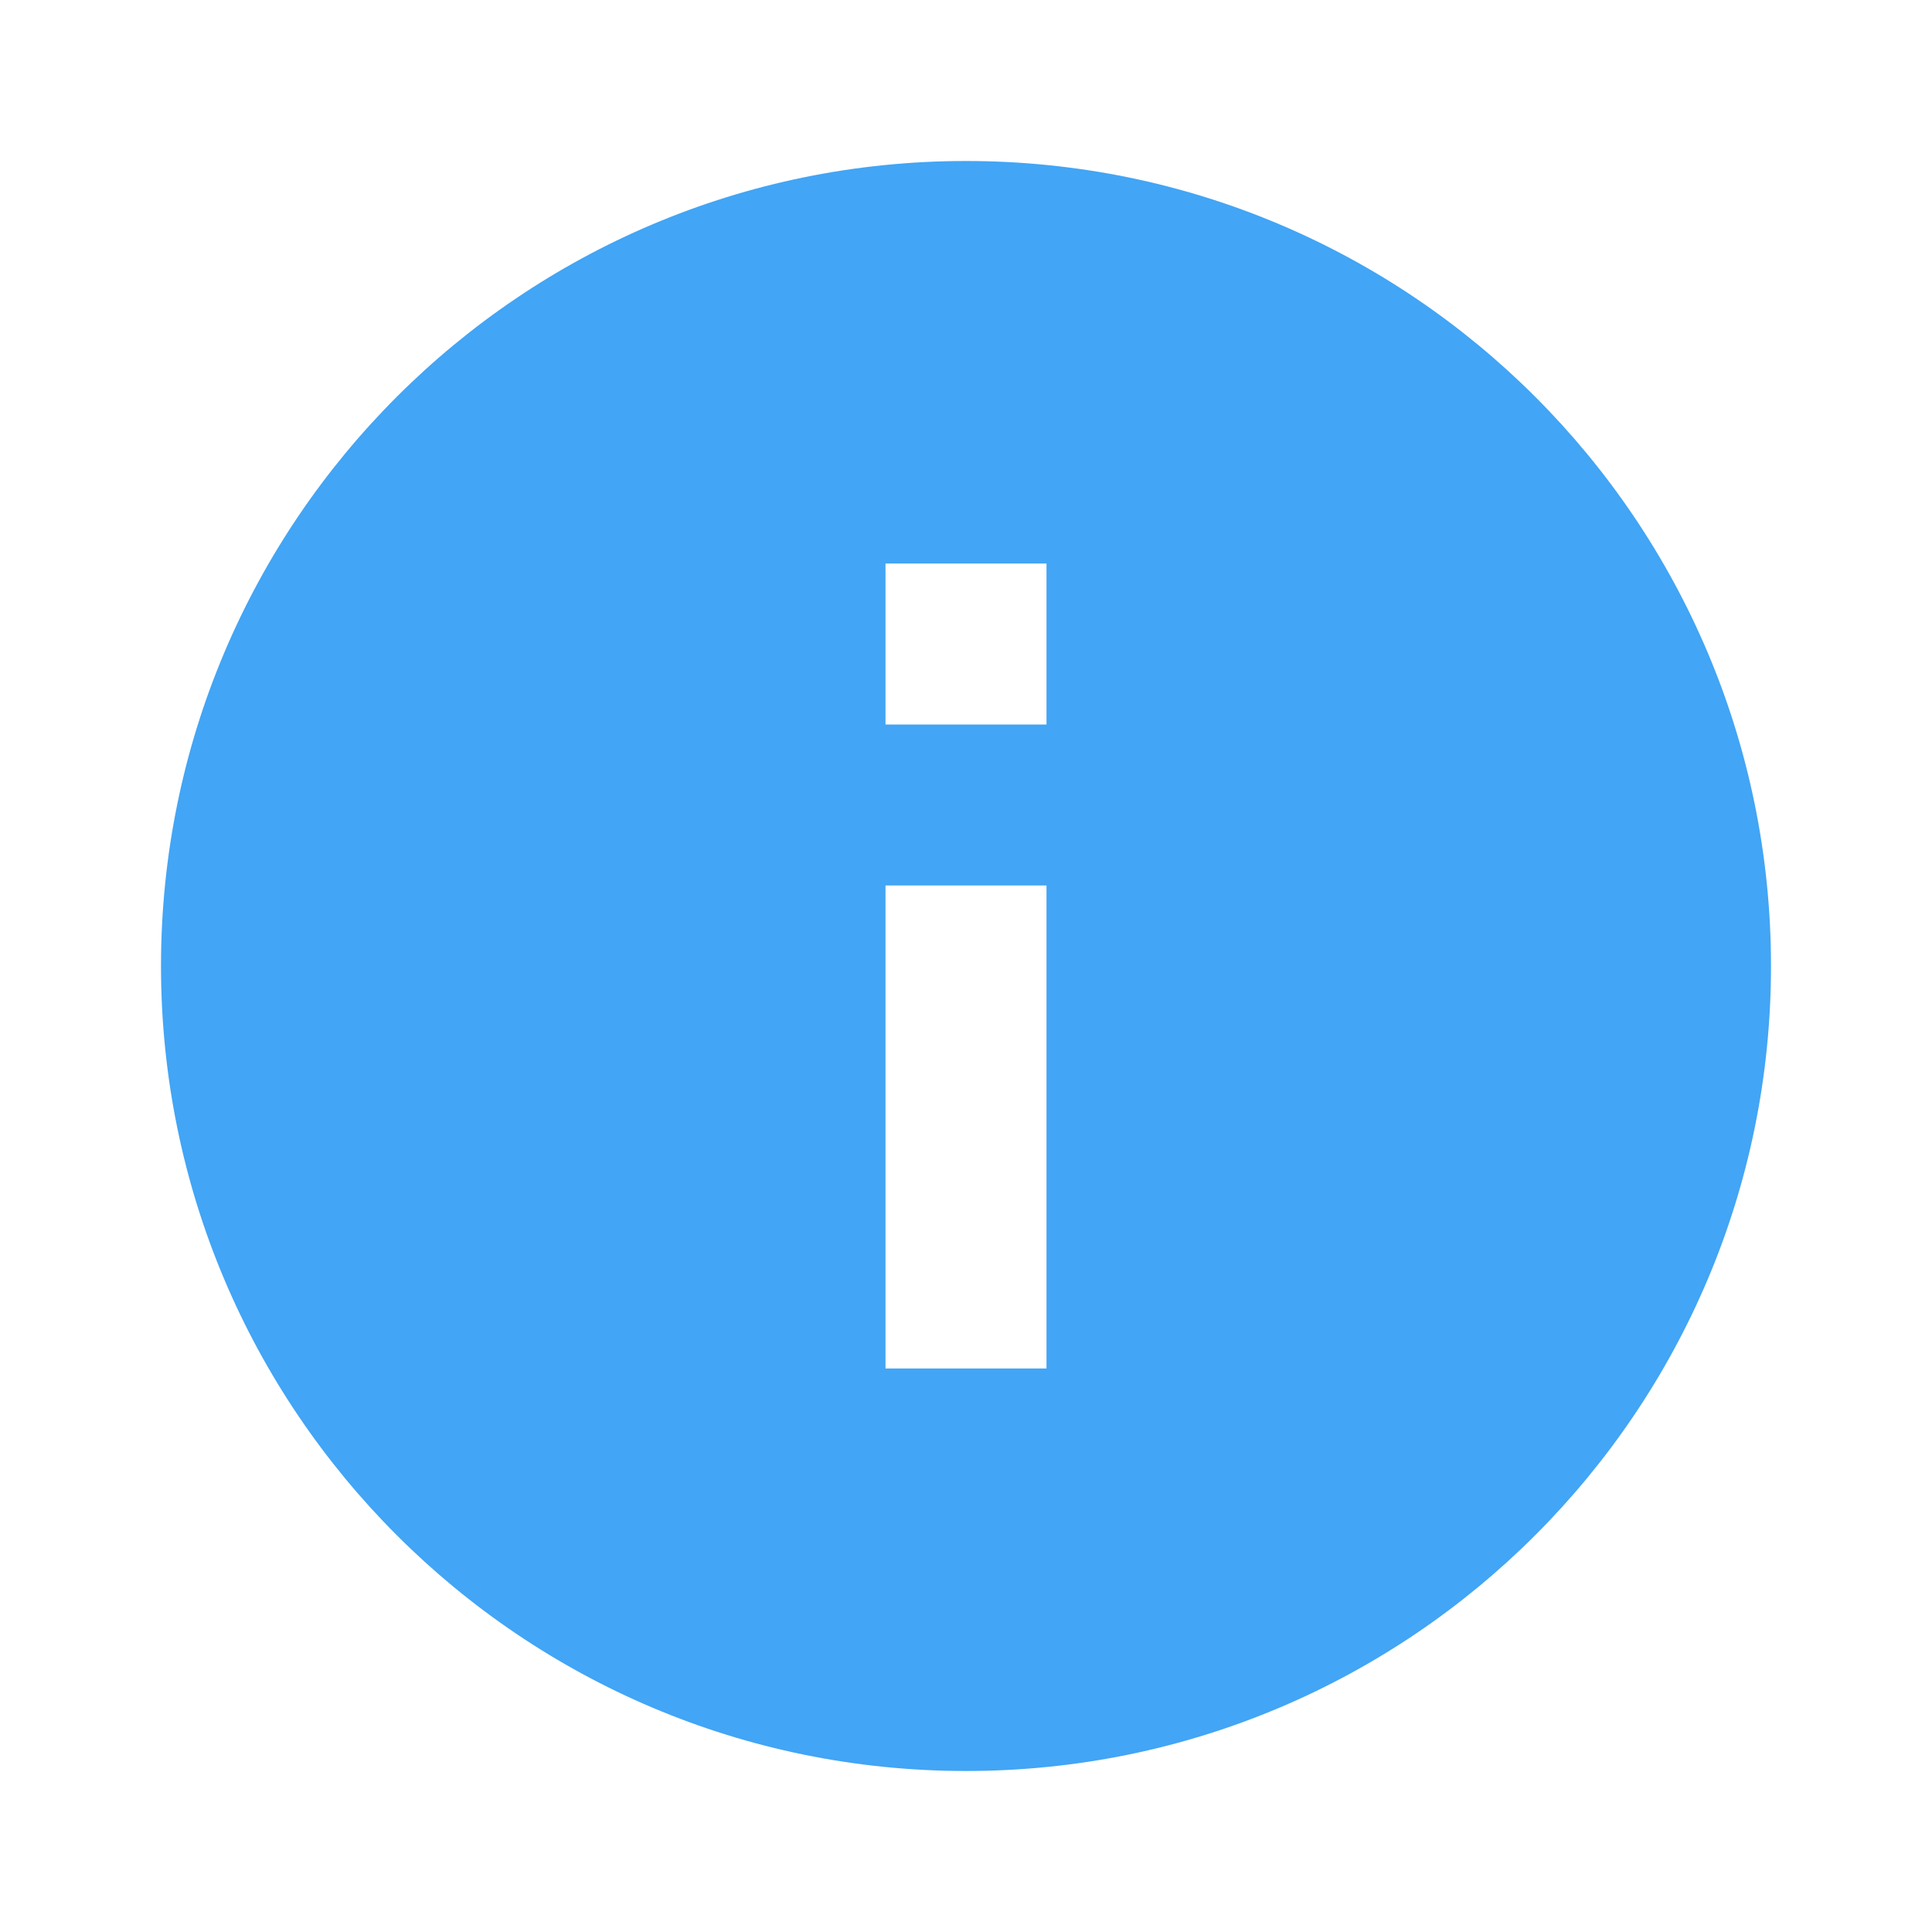
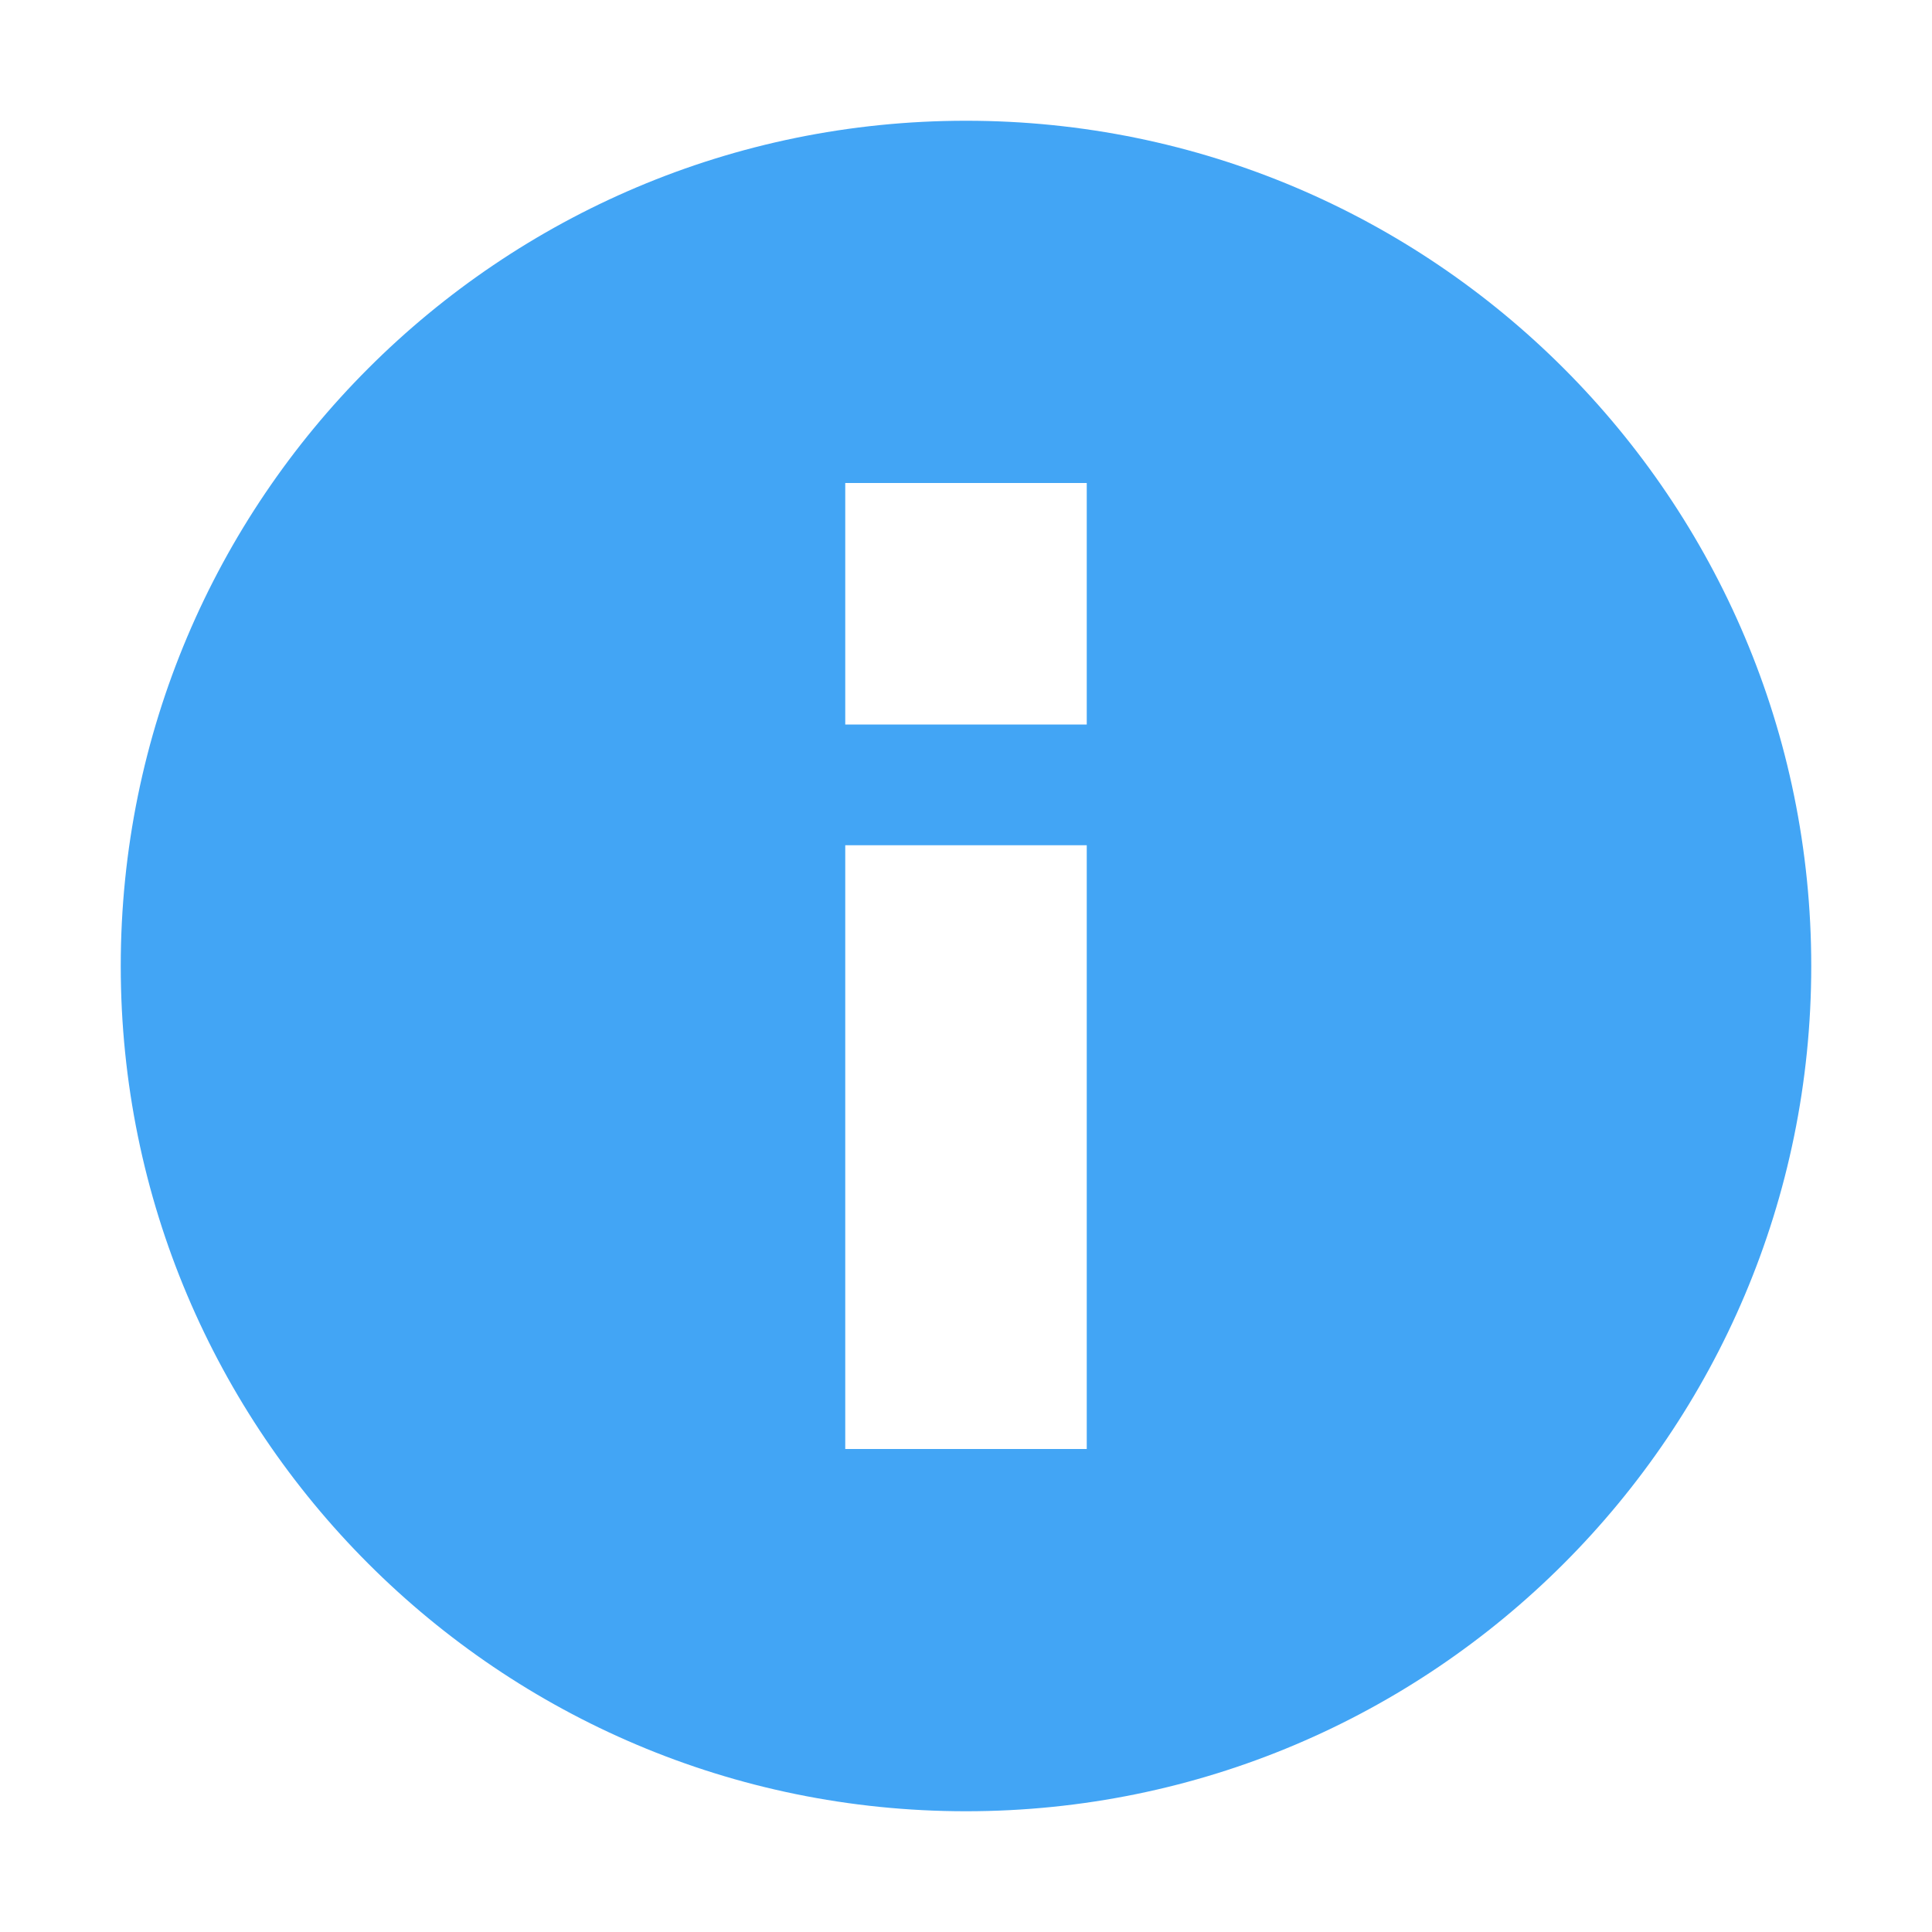
- <svg xmlns="http://www.w3.org/2000/svg" viewBox="0 0 24 24">
-   <path d="M13 9h-2V7h2m0 10h-2v-6h2m-1-9A10 10 0 0 0 2 12a10 10 0 0 0 10 10 10 10 0 0 0 10-10A10 10 0 0 0 12 2z" fill="#42a5f5" />
+ <svg xmlns="http://www.w3.org/2000/svg" viewBox="0 0 32 32">
+   <path d="M16,2A14,14,0,1,0,30,16,14,14,0,0,0,16,2Zm2,22H14V14h4Zm0-12H14V8h4Z" style="fill: #42a5f5" />
</svg>
